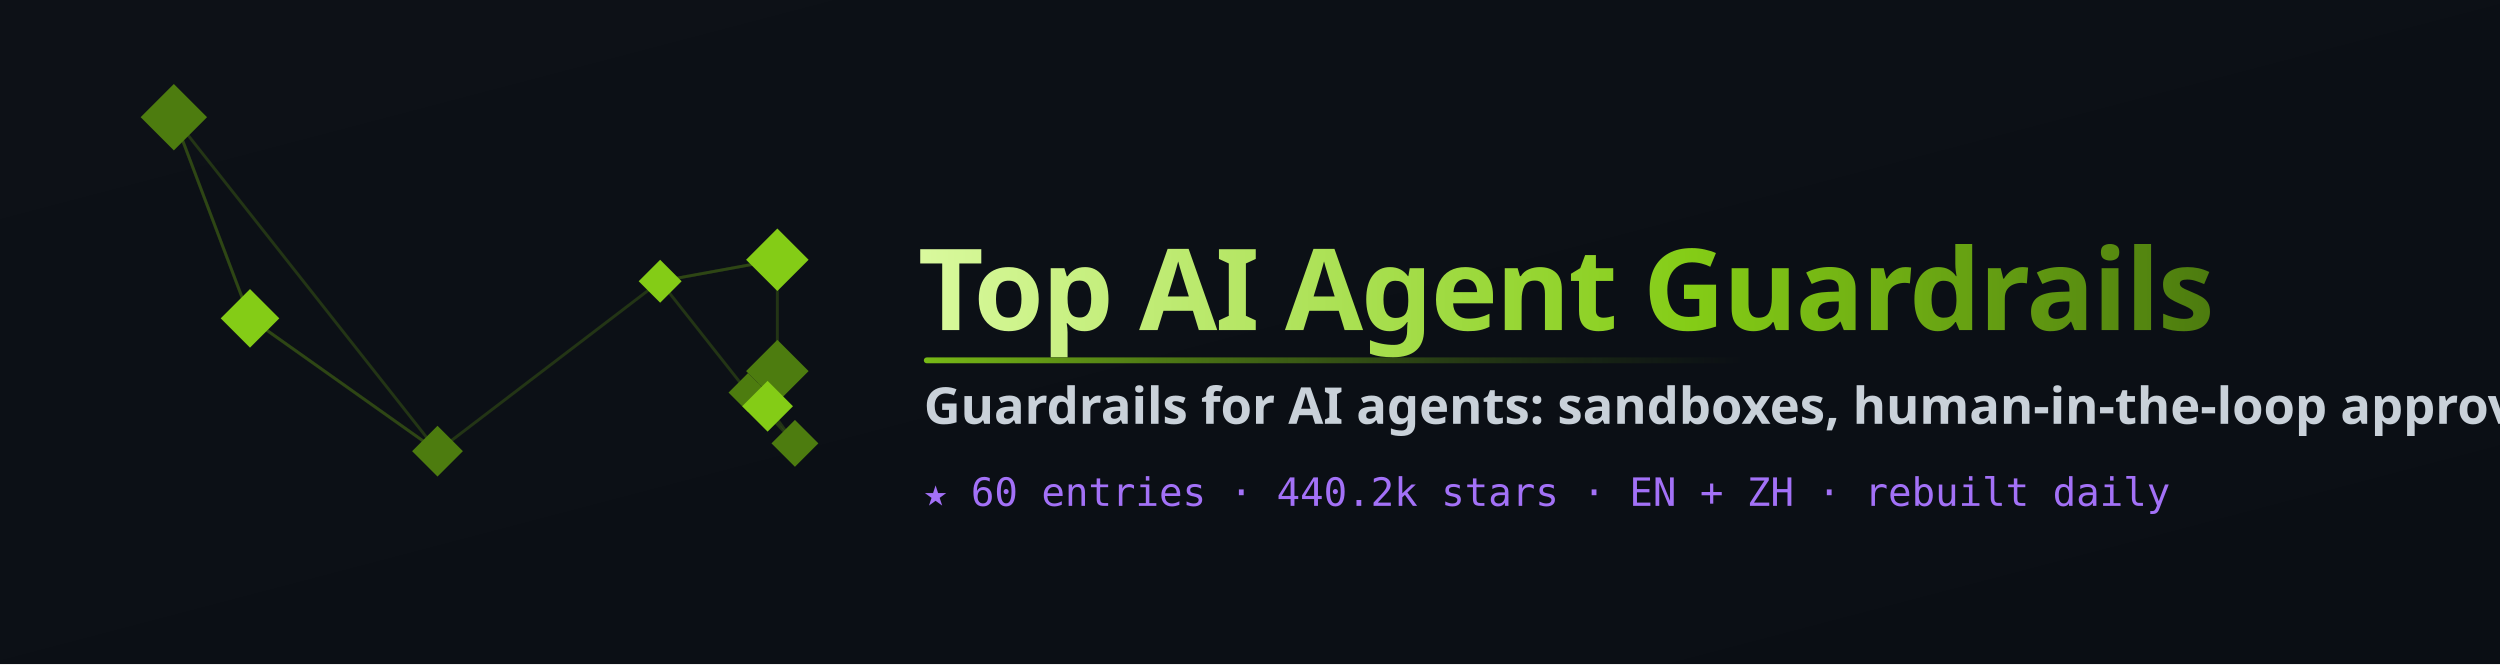
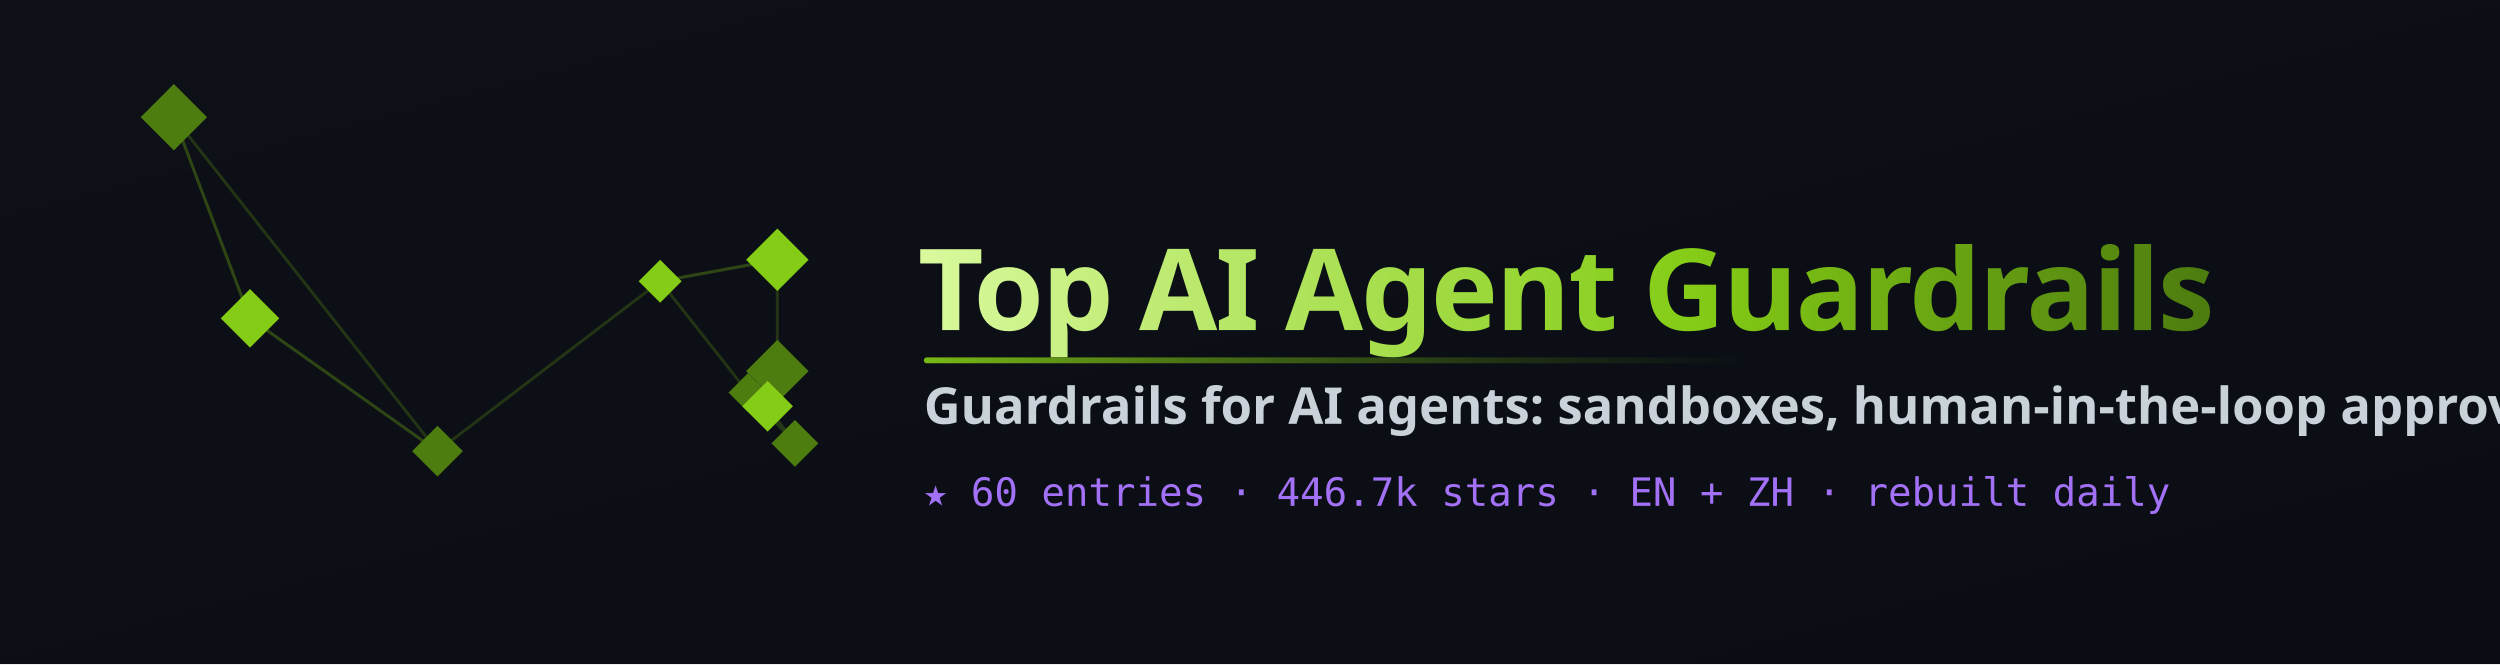
<svg xmlns="http://www.w3.org/2000/svg" width="1280" height="340" viewBox="0 0 1280 340" role="img" aria-label="Top AI Agent Guardrails">
  <defs>
    <linearGradient id="bg" x1="0" y1="0" x2="1" y2="1">
      <stop offset="0" stop-color="#0d1117" />
      <stop offset="1" stop-color="#0a0e14" />
    </linearGradient>
    <linearGradient id="word" x1="0" y1="0" x2="1" y2="0">
      <stop offset="0" stop-color="#d9f99d" />
      <stop offset="0.6" stop-color="#84cc16" />
      <stop offset="1" stop-color="#4d7c0f" />
    </linearGradient>
    <linearGradient id="rule" x1="0" y1="0" x2="1" y2="0">
      <stop offset="0" stop-color="#84cc16" stop-opacity="0.9" />
      <stop offset="1" stop-color="#4d7c0f" stop-opacity="0" />
    </linearGradient>
  </defs>
  <rect width="1280" height="340" fill="url(#bg)" />
  <g>
    <line x1="398" y1="190" x2="393" y2="208" stroke="#365314" stroke-width="1.5" opacity="0.55" />
    <line x1="398" y1="190" x2="383" y2="201" stroke="#365314" stroke-width="1.5" opacity="0.55" />
    <line x1="128" y1="163" x2="89" y2="60" stroke="#365314" stroke-width="1.5" opacity="0.55" />
    <line x1="128" y1="163" x2="224" y2="231" stroke="#365314" stroke-width="1.5" opacity="0.55" />
    <line x1="383" y1="201" x2="393" y2="208" stroke="#365314" stroke-width="1.5" opacity="0.55" />
    <line x1="383" y1="201" x2="398" y2="190" stroke="#365314" stroke-width="1.5" opacity="0.55" />
    <line x1="338" y1="144" x2="398" y2="133" stroke="#365314" stroke-width="1.5" opacity="0.55" />
    <line x1="338" y1="144" x2="383" y2="201" stroke="#365314" stroke-width="1.5" opacity="0.55" />
    <line x1="407" y1="227" x2="393" y2="208" stroke="#365314" stroke-width="1.5" opacity="0.55" />
    <line x1="407" y1="227" x2="383" y2="201" stroke="#365314" stroke-width="1.5" opacity="0.55" />
    <line x1="393" y1="208" x2="383" y2="201" stroke="#365314" stroke-width="1.5" opacity="0.55" />
    <line x1="393" y1="208" x2="398" y2="190" stroke="#365314" stroke-width="1.5" opacity="0.55" />
    <line x1="89" y1="60" x2="128" y2="163" stroke="#365314" stroke-width="1.5" opacity="0.55" />
    <line x1="89" y1="60" x2="224" y2="231" stroke="#365314" stroke-width="1.5" opacity="0.55" />
    <line x1="398" y1="133" x2="398" y2="190" stroke="#365314" stroke-width="1.5" opacity="0.55" />
    <line x1="398" y1="133" x2="338" y2="144" stroke="#365314" stroke-width="1.5" opacity="0.55" />
    <line x1="224" y1="231" x2="128" y2="163" stroke="#365314" stroke-width="1.5" opacity="0.55" />
    <line x1="224" y1="231" x2="338" y2="144" stroke="#365314" stroke-width="1.5" opacity="0.55" />
    <polygon points="398,174 414,190 398,206 382,190" fill="#4d7c0f" />
    <polygon points="128,148 143,163 128,178 113,163" fill="#84cc16" />
    <polygon points="383,191 393,201 383,211 373,201" fill="#4d7c0f" />
    <polygon points="338,133 349,144 338,155 327,144" fill="#84cc16" />
    <polygon points="407,215 419,227 407,239 395,227" fill="#4d7c0f" />
    <polygon points="393,195 406,208 393,221 380,208" fill="#84cc16" />
    <polygon points="89,43 106,60 89,77 72,60" fill="#4d7c0f" />
    <polygon points="398,117 414,133 398,149 382,133" fill="#84cc16" />
    <polygon points="224,218 237,231 224,244 211,231" fill="#4d7c0f" />
  </g>
  <text x="470" y="169" font-family="'Segoe UI',system-ui,-apple-system,sans-serif" font-size="58" font-weight="800" fill="url(#word)" letter-spacing="-1">Top AI Agent Guardrails</text>
  <rect x="473" y="183" width="420" height="3" rx="1.5" fill="url(#rule)" />
  <text x="473" y="217" font-family="'Segoe UI',system-ui,sans-serif" font-size="26" font-weight="600" fill="#c9d1d9">Guardrails for AI agents: sandboxes, human-in-the-loop approval, cost and budget limits, prompt-injection defenses and runtime policy checks, ranked by GitHub stars</text>
-   <text x="473" y="259" font-family="'SF Mono',ui-monospace,monospace" font-size="20" fill="#a371f7">★ 60 entries · 440.2k stars · EN + ZH · rebuilt daily</text>
+   <text x="473" y="259" font-family="'SF Mono',ui-monospace,monospace" font-size="20" fill="#a371f7">★ 60 entries · 446.7k stars · EN + ZH · rebuilt daily</text>
</svg>
